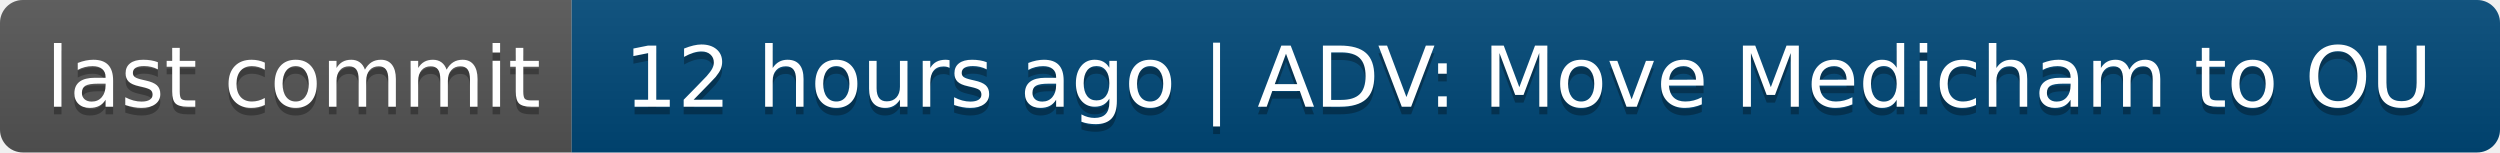
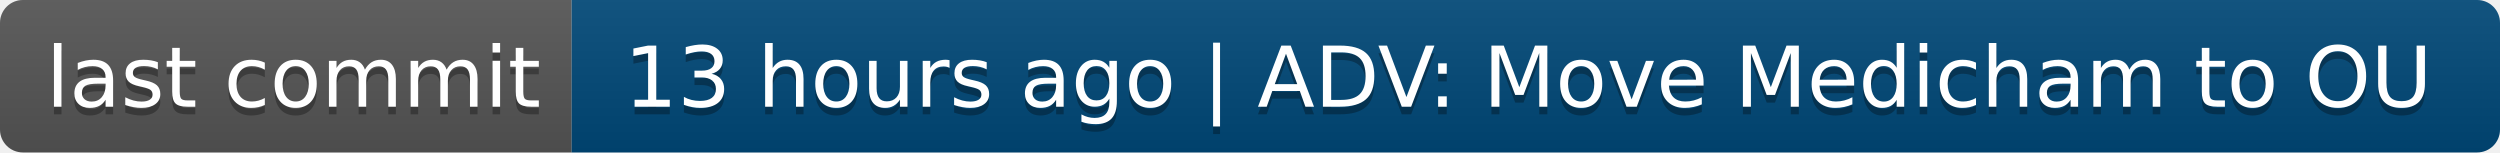
- <svg xmlns="http://www.w3.org/2000/svg" width="328" height="20" role="img" aria-label="last commit: 12 hours ago | ADV: Move Medicham to OU">
+ <svg xmlns="http://www.w3.org/2000/svg" width="328" height="20" role="img" aria-label="last commit: 13 hours ago | ADV: Move Medicham to OU">
  <linearGradient id="s" x2="0" y2="100%">
    <stop offset="0" stop-color="#bbb" stop-opacity=".1" />
    <stop offset="1" stop-opacity=".1" />
  </linearGradient>
  <clipPath id="r">
    <rect width="328" height="20" rx="3" fill="#fff" />
  </clipPath>
  <g clip-path="url(#r)">
    <rect width="75" height="20" fill="#555" />
    <rect x="75" width="253" height="20" fill="#004878" />
    <rect width="328" height="20" fill="url(#s)" />
  </g>
  <g fill="#fff" text-anchor="middle" font-family="Verdana,Geneva,DejaVu Sans,sans-serif" text-rendering="geometricPrecision" font-size="110">
    <text aria-hidden="true" x="385" y="150" fill="#010101" fill-opacity=".3" transform="scale(.1)" textLength="650">last commit</text>
    <text x="385" y="140" transform="scale(.1)" fill="#fff" textLength="650">last commit</text>
-     <text aria-hidden="true" x="2005" y="150" fill="#010101" fill-opacity=".3" transform="scale(.1)" textLength="2430">12 hours ago | ADV: Move Medicham to OU</text>
-     <text x="2005" y="140" transform="scale(.1)" fill="#fff" textLength="2430">12 hours ago | ADV: Move Medicham to OU</text>
+     <text aria-hidden="true" x="2005" y="150" fill="#010101" fill-opacity=".3" transform="scale(.1)" textLength="2430">13 hours ago | ADV: Move Medicham to OU</text>
+     <text x="2005" y="140" transform="scale(.1)" fill="#fff" textLength="2430">13 hours ago | ADV: Move Medicham to OU</text>
  </g>
</svg>
